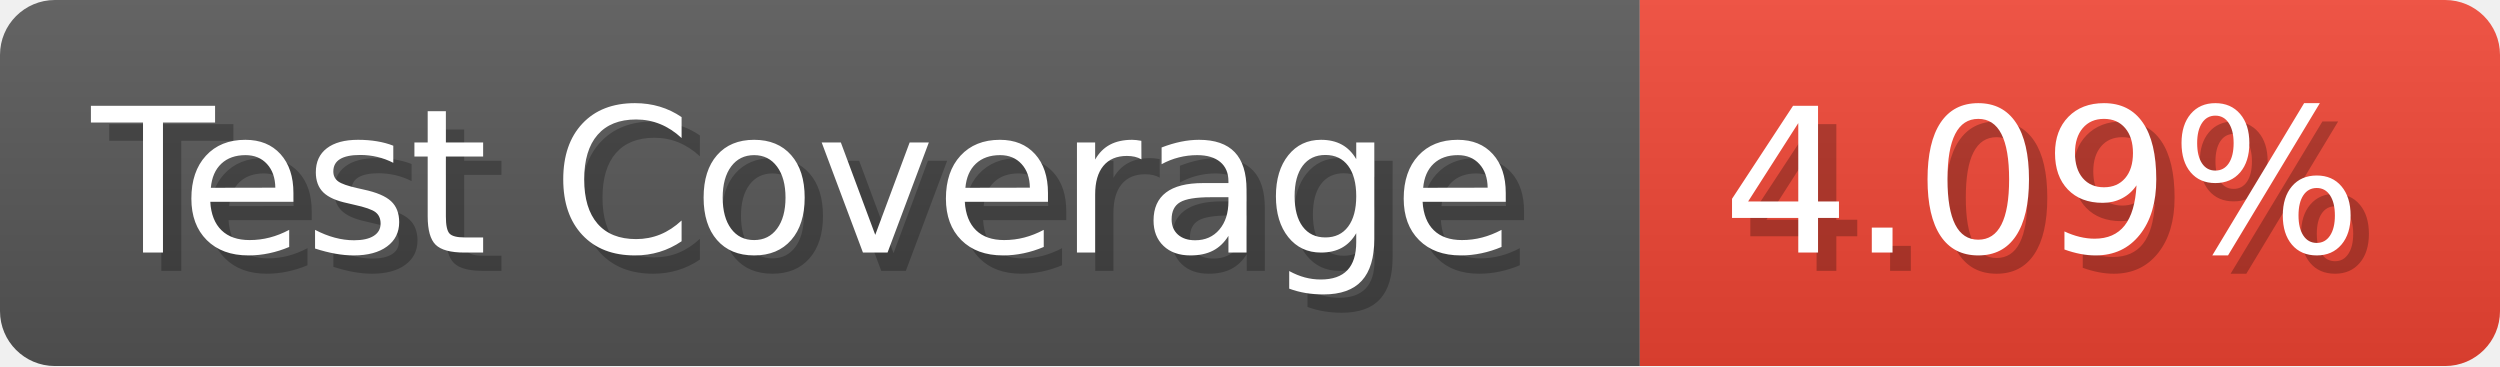
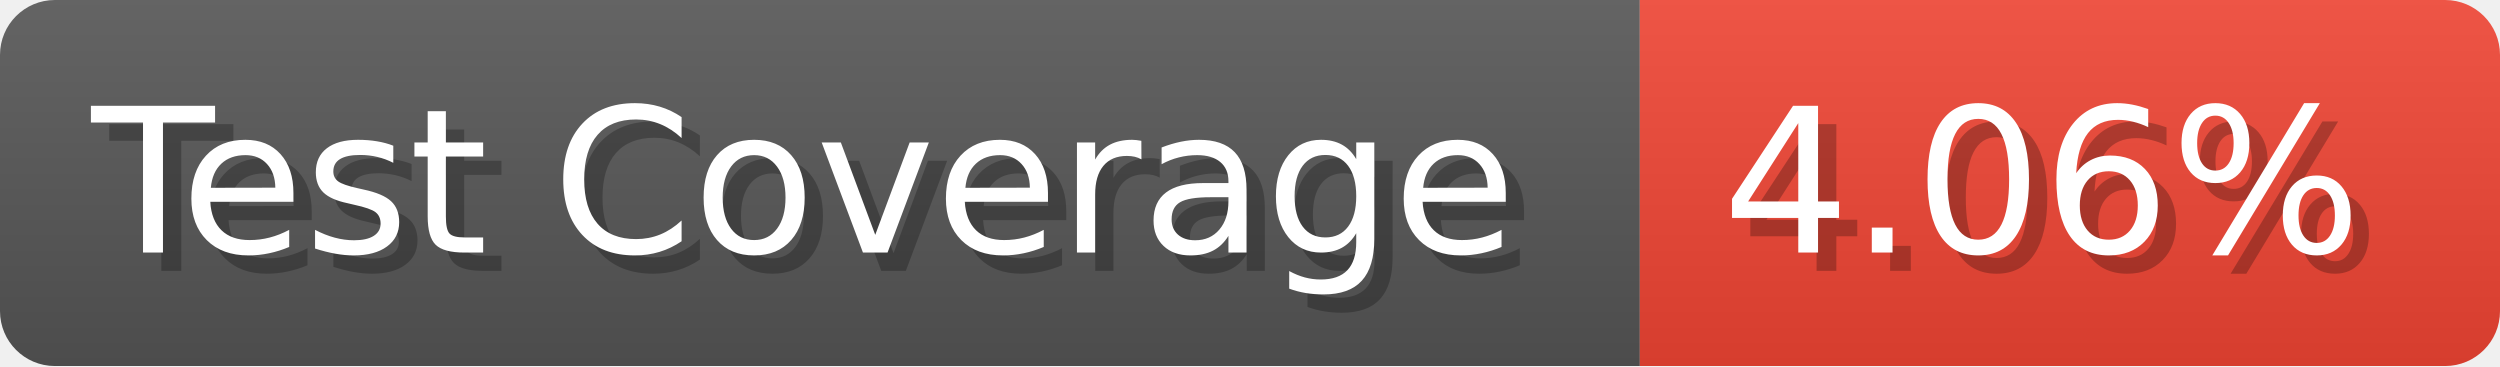
- <svg xmlns="http://www.w3.org/2000/svg" width="136.6" height="20" viewBox="0 0 1366 200" role="img" aria-label="Test Coverage: 4.09%">
+ <svg xmlns="http://www.w3.org/2000/svg" width="136.6" height="20" viewBox="0 0 1366 200" role="img" aria-label="Test Coverage: 4.06%">
  <linearGradient id="a" x2="0" y2="100%">
    <stop offset="0" stop-opacity=".1" stop-color="#EEE" />
    <stop offset="1" stop-opacity=".1" />
  </linearGradient>
  <mask id="m">
    <rect width="1366" height="200" rx="30" fill="#FFF" />
  </mask>
  <g mask="url(#m)">
    <rect width="896" height="200" fill="#555" />
    <rect width="470" height="200" fill="#E43" x="896" />
    <rect width="1366" height="200" fill="url(#a)" />
  </g>
  <g aria-hidden="true" fill="#fff" text-anchor="start" font-family="Verdana,DejaVu Sans,sans-serif" font-size="110">
    <text x="60" y="148" textLength="796" fill="#000" opacity="0.25">Test Coverage</text>
    <text x="50" y="138" textLength="796">Test Coverage</text>
-     <text x="951" y="148" textLength="370" fill="#000" opacity="0.25">4.09%</text>
-     <text x="941" y="138" textLength="370">4.09%</text>
+     <text x="951" y="148" textLength="370" fill="#000" opacity="0.25">4.06%</text>
+     <text x="941" y="138" textLength="370">4.06%</text>
  </g>
</svg>
